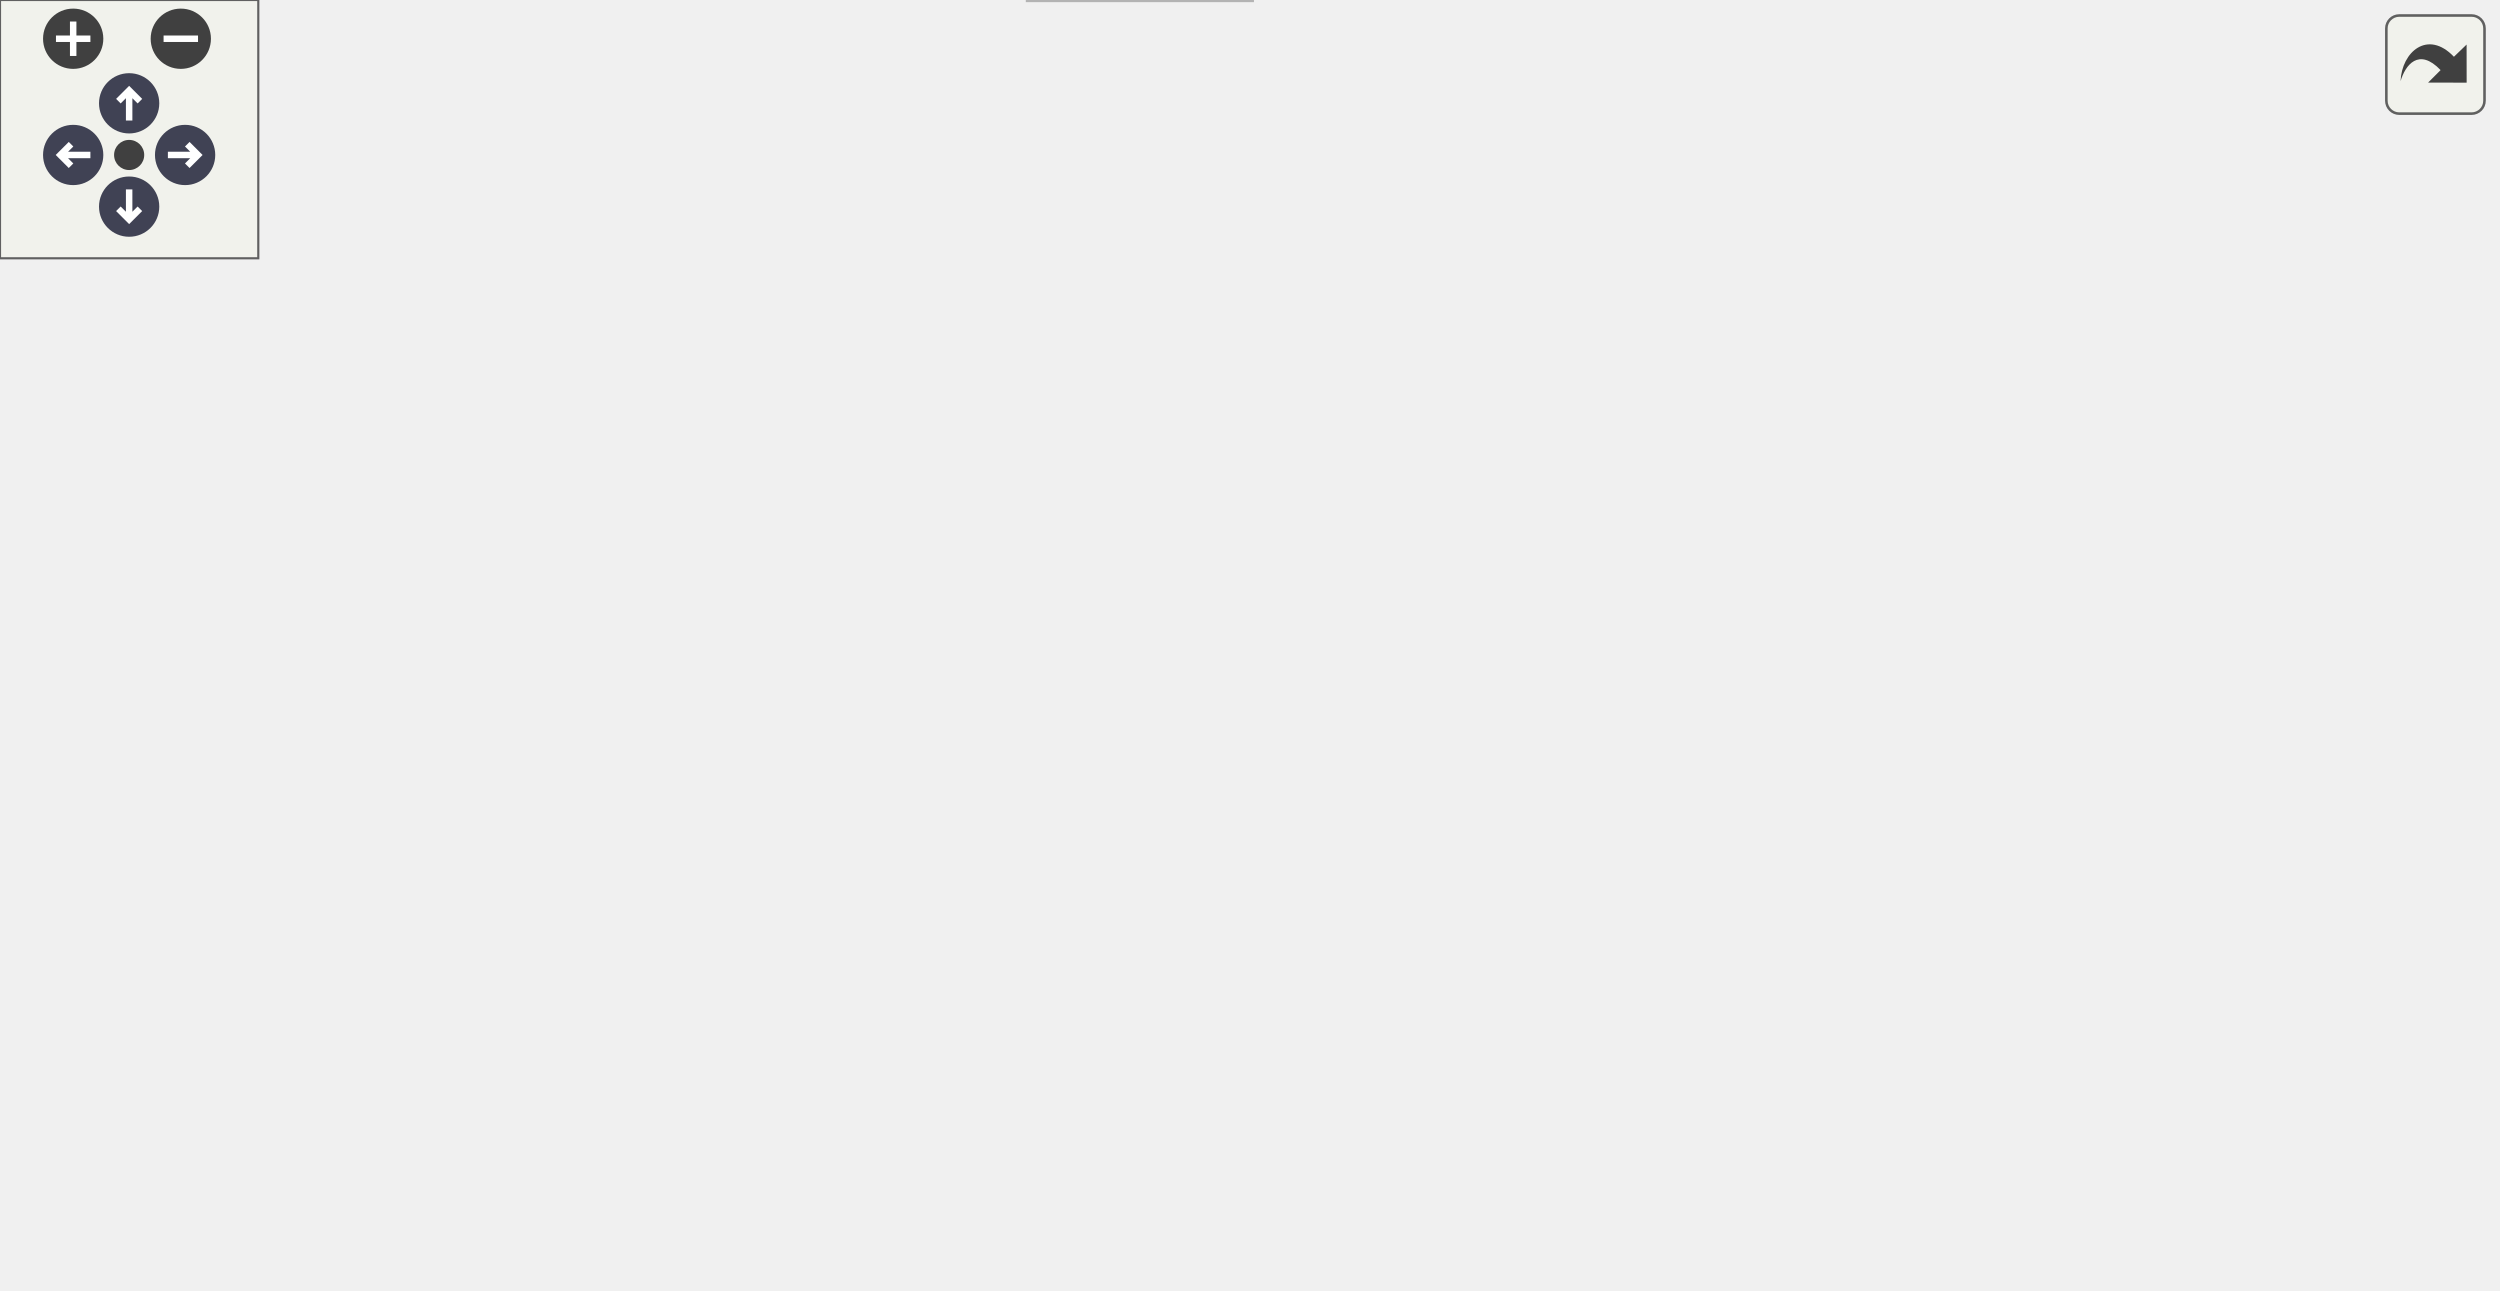
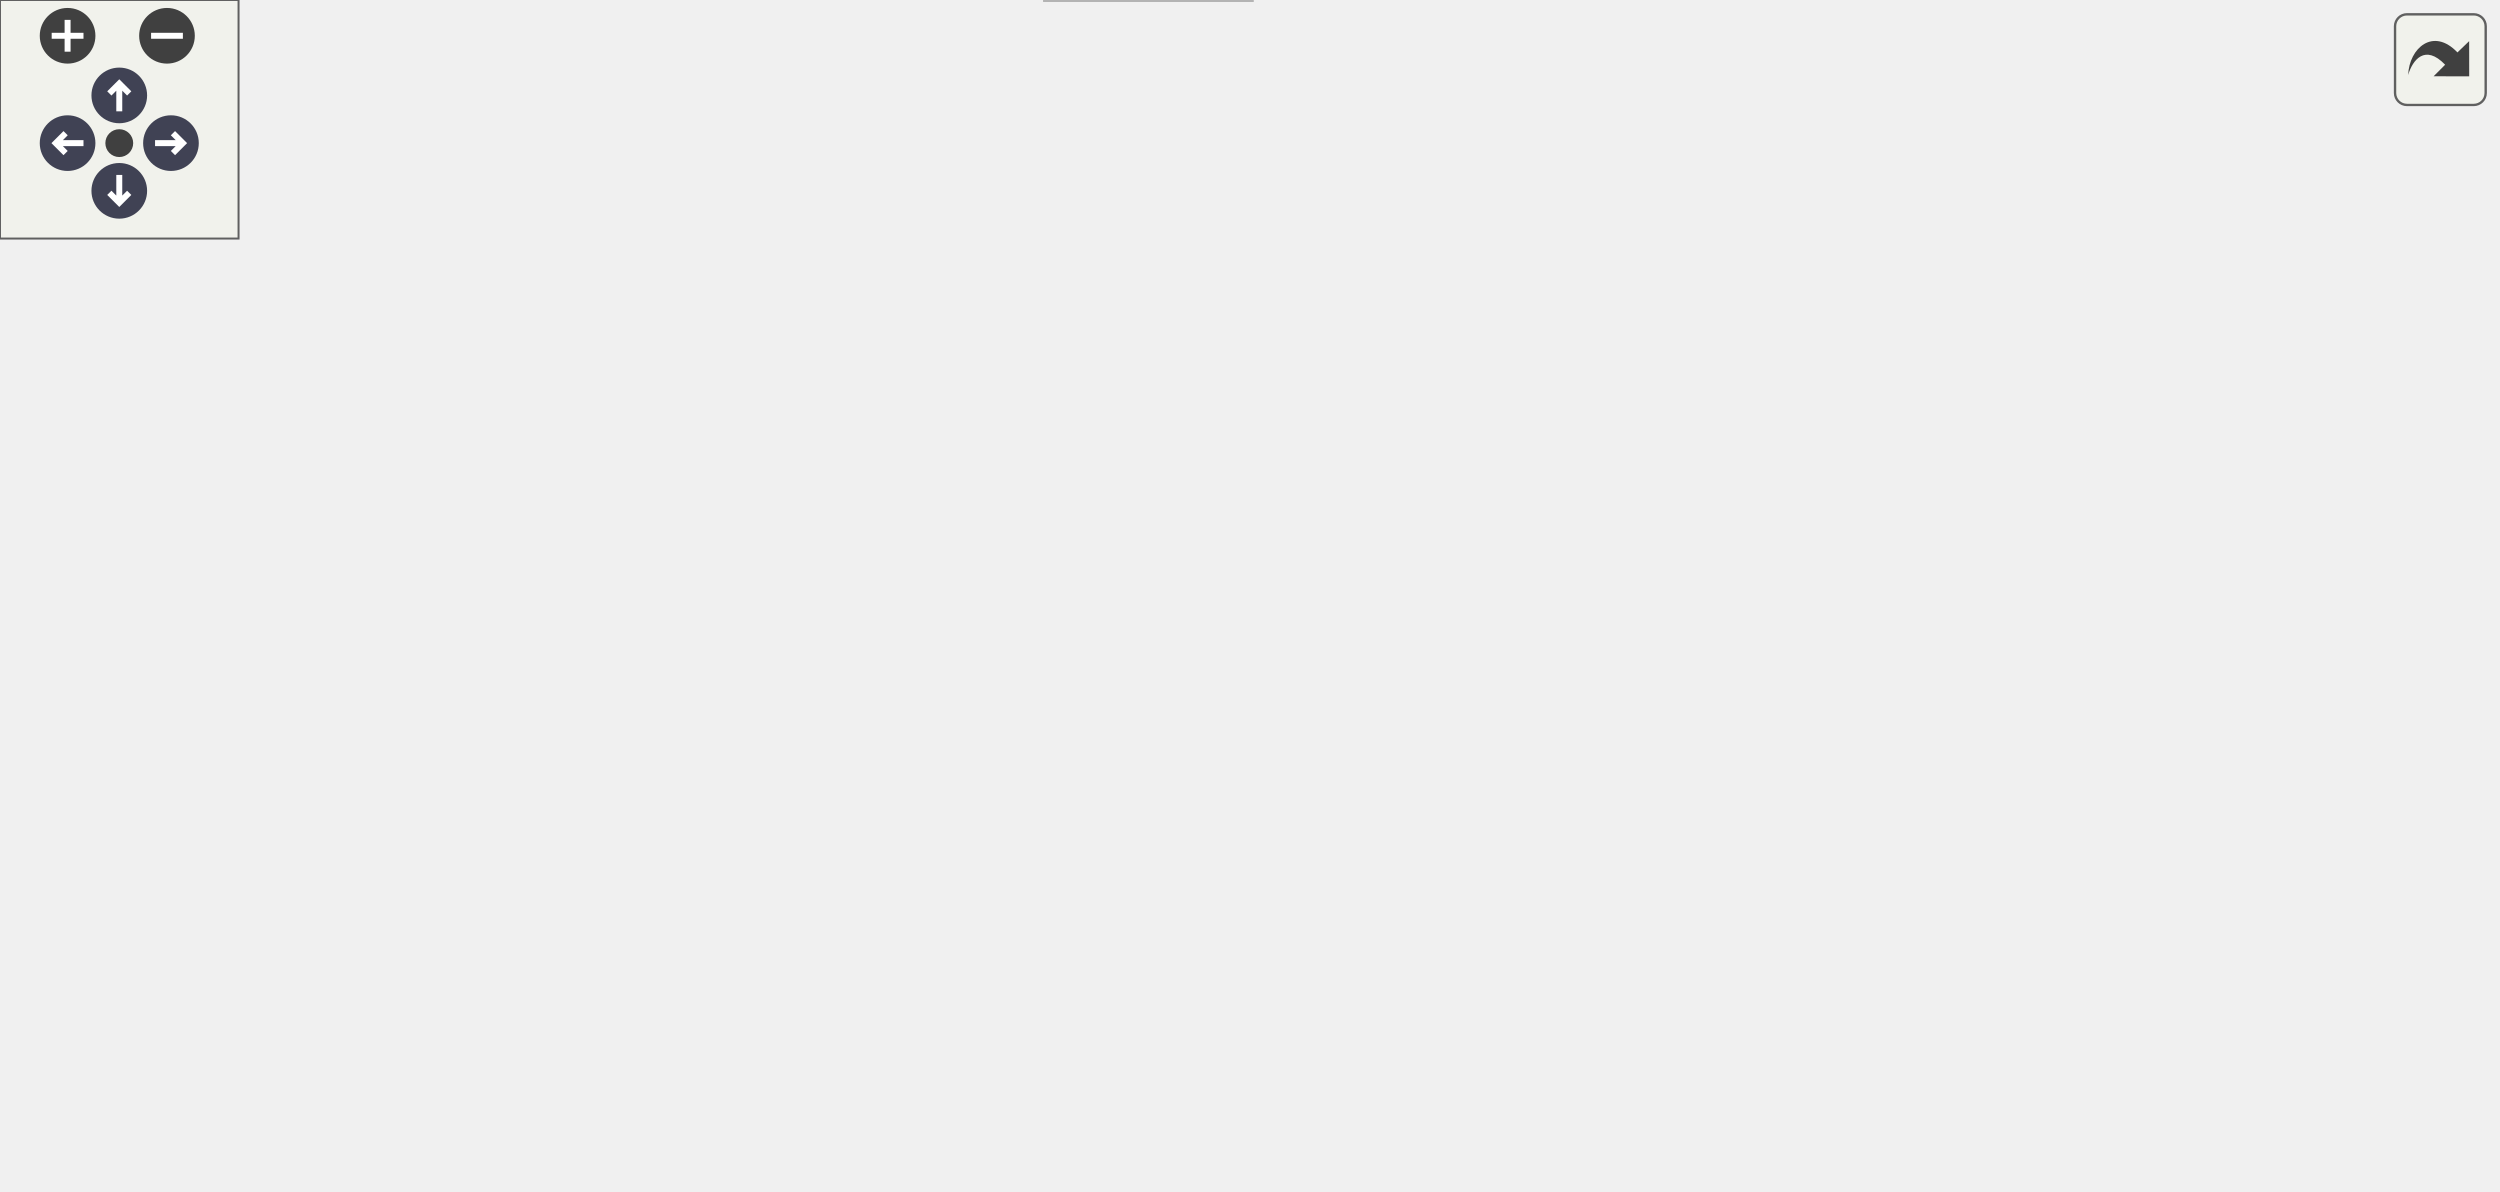
<svg xmlns="http://www.w3.org/2000/svg" xmlns:xlink="http://www.w3.org/1999/xlink" id="main" version="1.1" xml:space="preserve">
  <style type="text/css">
.node, .edge {opacity: 0.7;}
.node.selected, .edge.selected {opacity: 1;}
.edge:hover path { stroke: red; }
.edge:hover polygon { stroke: red; fill: red; }
</style>
  <defs>
    <circle id="rim" cx="0" cy="0" r="7" />
    <circle id="rim2" cx="0" cy="0" r="3.5" />
    <g id="zoomPlus">
      <use xlink:href="#rim" fill="#404040">
        <set attributeName="fill" to="#808080" begin="zoomplus.mouseover" end="zoomplus.mouseout" />
      </use>
      <path d="M-4,0h8M0,-4v8" fill="none" stroke="white" stroke-width="1.5" pointer-events="none" />
    </g>
    <g id="zoomMin">
      <use xlink:href="#rim" fill="#404040">
        <set attributeName="fill" to="#808080" begin="zoomminus.mouseover" end="zoomminus.mouseout" />
      </use>
      <path d="M-4,0h8" fill="none" stroke="white" stroke-width="1.5" pointer-events="none" />
    </g>
    <g id="arrowUp" transform="translate(30 24)">
      <use xlink:href="#rim" />
      <path pointer-events="none" fill="none" stroke="white" stroke-width="1.5" d="M0,-3.0v7 M-2.5,-0.5L0,-3.0L2.5,-0.5" />
    </g>
    <g id="arrowRight" transform="rotate(90) translate(36 -43)">
      <use xlink:href="#rim" />
      <path pointer-events="none" fill="none" stroke="white" stroke-width="1.5" d="M0,-3.0v7 M-2.5,-0.5L0,-3.0L2.5,-0.5" />
    </g>
    <g id="arrowDown" transform="rotate(180) translate(-30 -48)">
      <use xlink:href="#rim" />
      <path pointer-events="none" fill="none" stroke="white" stroke-width="1.5" d="M0,-3.0v7 M-2.5,-0.5L0,-3.0L2.5,-0.5" />
    </g>
    <g id="arrowLeft" transform="rotate(270) translate(-36 17)">
      <use xlink:href="#rim" />
      <path pointer-events="none" fill="none" stroke="white" stroke-width="1.5" d="M0,-3.0v7 M-2.5,-0.5L0,-3.0L2.5,-0.5" />
    </g>
    <g id="resetDef">
      <use xlink:href="#rim2" fill="#404040">
        <set attributeName="fill" to="#808080" begin="reset.mouseover" end="reset.mouseout" />
      </use>
    </g>
  </defs>
  <svg id="graph" class="graph">
    <g id="viewport">
      <g id="Node000001" class="node">
        <g id="a_Node000001">
          <a xlink:title=" ">
-             <polygon fill="#999999" stroke="#666666" points="166.29,-239 113.29,-239 113.29,-220 166.29,-220 166.29,-239" />
-             <text text-anchor="middle" x="139.79" y="-227" font-family="Helvetica,sans-Serif" font-size="10.00">fe/loc.h</text>
+             <polygon fill="#999999" stroke="#666666" points="179.35,-239 126.35,-239 126.35,-220 179.35,-220 179.35,-239" />
+             <text text-anchor="middle" x="152.85" y="-227" font-family="Helvetica,sans-Serif" font-size="10.00">fe/loc.h</text>
          </a>
        </g>
      </g>
      <g id="Node000002" class="node">
        <g id="a_Node000002">
          <a xlink:title=" ">
-             <polygon fill="#e0e0e0" stroke="#999999" points="132.79,-184 64.79,-184 64.79,-165 132.79,-165 132.79,-184" />
-             <text text-anchor="middle" x="98.79" y="-172" font-family="Helvetica,sans-Serif" font-size="10.00">filesystem</text>
+             <polygon fill="#e0e0e0" stroke="#999999" points="145.85,-184 77.85,-184 77.85,-165 145.85,-165 145.85,-184" />
+             <text text-anchor="middle" x="111.85" y="-172" font-family="Helvetica,sans-Serif" font-size="10.00">filesystem</text>
          </a>
        </g>
      </g>
      <g id="edge1_Node000001_Node000002" class="edge">
        <g id="a_edge1_Node000001_Node000002">
          <a xlink:title=" ">
-             <path fill="none" stroke="#63b8ff" d="M133.02,-219.75C127.23,-212.26 118.74,-201.28 111.66,-192.13" />
-             <polygon fill="#63b8ff" stroke="#63b8ff" points="114.33,-189.86 105.44,-184.09 108.79,-194.14 114.33,-189.86" />
+             <path fill="none" stroke="#63b8ff" d="M146.08,-219.75C140.28,-212.26 131.79,-201.28 124.71,-192.13" />
+             <polygon fill="#63b8ff" stroke="#63b8ff" points="127.38,-189.86 118.49,-184.09 121.84,-194.14 127.38,-189.86" />
          </a>
        </g>
      </g>
      <g id="Node000003" class="node">
        <g id="a_Node000003">
          <a xlink:href="sym_8h.html" target="_top" xlink:title=" ">
-             <polygon fill="white" stroke="#666666" points="210.29,-184 151.29,-184 151.29,-165 210.29,-165 210.29,-184" />
-             <text text-anchor="middle" x="180.79" y="-172" font-family="Helvetica,sans-Serif" font-size="10.00">fe/sym.h</text>
+             <polygon fill="white" stroke="#666666" points="223.35,-184 164.35,-184 164.35,-165 223.35,-165 223.35,-184" />
+             <text text-anchor="middle" x="193.85" y="-172" font-family="Helvetica,sans-Serif" font-size="10.00">fe/sym.h</text>
          </a>
        </g>
      </g>
      <g id="edge2_Node000001_Node000003" class="edge">
        <g id="a_edge2_Node000001_Node000003">
          <a xlink:title=" ">
-             <path fill="none" stroke="#63b8ff" d="M146.56,-219.75C152.36,-212.26 160.85,-201.28 167.93,-192.13" />
-             <polygon fill="#63b8ff" stroke="#63b8ff" points="170.8,-194.14 174.15,-184.09 165.26,-189.86 170.8,-194.14" />
+             <path fill="none" stroke="#63b8ff" d="M159.62,-219.75C165.41,-212.26 173.9,-201.28 180.98,-192.13" />
+             <polygon fill="#63b8ff" stroke="#63b8ff" points="183.85,-194.14 187.2,-184.09 178.31,-189.86 183.85,-194.14" />
          </a>
        </g>
      </g>
      <g id="Node000004" class="node">
        <g id="a_Node000004">
          <a xlink:title=" ">
-             <polygon fill="#e0e0e0" stroke="#999999" points="290.79,-19 238.79,-19 238.79,0 290.79,0 290.79,-19" />
-             <text text-anchor="middle" x="264.79" y="-7" font-family="Helvetica,sans-Serif" font-size="10.00">cassert</text>
+             <polygon fill="#e0e0e0" stroke="#999999" points="314.85,-19 262.85,-19 262.85,0 314.85,0 314.85,-19" />
+             <text text-anchor="middle" x="288.85" y="-7" font-family="Helvetica,sans-Serif" font-size="10.00">cassert</text>
          </a>
        </g>
      </g>
      <g id="edge3_Node000003_Node000004" class="edge">
        <g id="a_edge3_Node000003_Node000004">
          <a xlink:title=" ">
-             <path fill="none" stroke="#63b8ff" d="M150.93,-166.99C101.68,-156.12 8.37,-134.87 3.79,-129 -1.4,-122.34 -1,-116.95 3.79,-110 54.95,-35.75 169.47,-16.87 228.33,-12.1" />
-             <polygon fill="#63b8ff" stroke="#63b8ff" points="228.92,-15.56 238.65,-11.36 228.42,-8.58 228.92,-15.56" />
+             <path fill="none" stroke="#63b8ff" d="M164.22,-167.05C111.43,-155.5 6.36,-132.18 3.85,-129 -1.4,-122.38 -1.04,-116.89 3.85,-110 61.21,-29.21 189.29,-13.48 252.35,-10.78" />
+             <polygon fill="#63b8ff" stroke="#63b8ff" points="252.73,-14.27 262.61,-10.43 252.5,-7.27 252.73,-14.27" />
          </a>
        </g>
      </g>
      <g id="Node000005" class="node">
        <g id="a_Node000005">
          <a xlink:title=" ">
-             <polygon fill="#e0e0e0" stroke="#999999" points="62.79,-129 12.79,-129 12.79,-110 62.79,-110 62.79,-129" />
-             <text text-anchor="middle" x="37.79" y="-117" font-family="Helvetica,sans-Serif" font-size="10.00">cstring</text>
+             <polygon fill="#e0e0e0" stroke="#999999" points="62.85,-129 12.85,-129 12.85,-110 62.85,-110 62.85,-129" />
+             <text text-anchor="middle" x="37.85" y="-117" font-family="Helvetica,sans-Serif" font-size="10.00">cstring</text>
          </a>
        </g>
      </g>
      <g id="edge4_Node000003_Node000005" class="edge">
        <g id="a_edge4_Node000003_Node000005">
          <a xlink:title=" ">
-             <path fill="none" stroke="#63b8ff" d="M157.82,-164.98C134.3,-156.27 97.51,-142.63 70.86,-132.75" />
-             <polygon fill="#63b8ff" stroke="#63b8ff" points="71.78,-129.36 61.19,-129.17 69.35,-135.93 71.78,-129.36" />
+             <path fill="none" stroke="#63b8ff" d="M168.78,-164.98C142.74,-156.14 101.79,-142.23 72.63,-132.32" />
+             <polygon fill="#63b8ff" stroke="#63b8ff" points="73.44,-128.9 62.85,-128.99 71.19,-135.53 73.44,-128.9" />
          </a>
        </g>
      </g>
      <g id="Node000006" class="node">
        <g id="a_Node000006">
          <a xlink:title=" ">
-             <polygon fill="#e0e0e0" stroke="#999999" points="140.79,-129 80.79,-129 80.79,-110 140.79,-110 140.79,-129" />
-             <text text-anchor="middle" x="110.79" y="-117" font-family="Helvetica,sans-Serif" font-size="10.00">iostream</text>
+             <polygon fill="#e0e0e0" stroke="#999999" points="110.35,-129 81.35,-129 81.35,-110 110.35,-110 110.35,-129" />
+             <text text-anchor="middle" x="95.85" y="-117" font-family="Helvetica,sans-Serif" font-size="10.00">bit</text>
          </a>
        </g>
      </g>
      <g id="edge5_Node000003_Node000006" class="edge">
        <g id="a_edge5_Node000003_Node000006">
          <a xlink:title=" ">
-             <path fill="none" stroke="#63b8ff" d="M169.55,-164.98C159,-157 142.99,-144.88 130.35,-135.31" />
-             <polygon fill="#63b8ff" stroke="#63b8ff" points="132.33,-132.42 122.25,-129.17 128.11,-138 132.33,-132.42" />
+             <path fill="none" stroke="#63b8ff" d="M178.1,-164.98C162.25,-156.41 137.61,-143.09 119.43,-133.25" />
+             <polygon fill="#63b8ff" stroke="#63b8ff" points="121.05,-130.15 110.59,-128.47 117.72,-136.31 121.05,-130.15" />
          </a>
        </g>
      </g>
      <g id="Node000007" class="node">
        <g id="a_Node000007">
          <a xlink:title=" ">
-             <polygon fill="#e0e0e0" stroke="#999999" points="202.79,-129 158.79,-129 158.79,-110 202.79,-110 202.79,-129" />
-             <text text-anchor="middle" x="180.79" y="-117" font-family="Helvetica,sans-Serif" font-size="10.00">string</text>
+             <polygon fill="#e0e0e0" stroke="#999999" points="188.85,-129 128.85,-129 128.85,-110 188.85,-110 188.85,-129" />
+             <text text-anchor="middle" x="158.85" y="-117" font-family="Helvetica,sans-Serif" font-size="10.00">iostream</text>
          </a>
        </g>
      </g>
      <g id="edge6_Node000003_Node000007" class="edge">
        <g id="a_edge6_Node000003_Node000007">
          <a xlink:title=" ">
-             <path fill="none" stroke="#63b8ff" d="M180.79,-164.75C180.79,-157.8 180.79,-147.85 180.79,-139.13" />
-             <polygon fill="#63b8ff" stroke="#63b8ff" points="184.29,-139.09 180.79,-129.09 177.29,-139.09 184.29,-139.09" />
+             <path fill="none" stroke="#63b8ff" d="M188.07,-164.75C183.22,-157.42 176.17,-146.73 170.2,-137.7" />
+             <polygon fill="#63b8ff" stroke="#63b8ff" points="172.95,-135.5 164.52,-129.09 167.11,-139.36 172.95,-135.5" />
          </a>
        </g>
      </g>
      <g id="Node000008" class="node">
        <g id="a_Node000008">
          <a xlink:title=" ">
-             <polygon fill="#e0e0e0" stroke="#999999" points="314.29,-129 221.29,-129 221.29,-110 314.29,-110 314.29,-129" />
-             <text text-anchor="middle" x="267.79" y="-117" font-family="Helvetica,sans-Serif" font-size="10.00">unordered_map</text>
+             <polygon fill="#e0e0e0" stroke="#999999" points="250.85,-129 206.85,-129 206.85,-110 250.85,-110 250.85,-129" />
+             <text text-anchor="middle" x="228.85" y="-117" font-family="Helvetica,sans-Serif" font-size="10.00">string</text>
          </a>
        </g>
      </g>
      <g id="edge7_Node000003_Node000008" class="edge">
        <g id="a_edge7_Node000003_Node000008">
          <a xlink:title=" ">
-             <path fill="none" stroke="#63b8ff" d="M194.77,-164.98C208.26,-156.77 228.93,-144.18 244.84,-134.49" />
-             <polygon fill="#63b8ff" stroke="#63b8ff" points="246.84,-137.36 253.56,-129.17 243.2,-131.38 246.84,-137.36" />
+             <path fill="none" stroke="#63b8ff" d="M199.62,-164.75C204.47,-157.42 211.52,-146.73 217.49,-137.7" />
+             <polygon fill="#63b8ff" stroke="#63b8ff" points="220.58,-139.36 223.17,-129.09 214.74,-135.5 220.58,-139.36" />
          </a>
        </g>
      </g>
      <g id="Node000009" class="node">
        <g id="a_Node000009">
          <a xlink:title=" ">
-             <polygon fill="#e0e0e0" stroke="#999999" points="418.79,-129 332.79,-129 332.79,-110 418.79,-110 418.79,-129" />
-             <text text-anchor="middle" x="375.79" y="-117" font-family="Helvetica,sans-Serif" font-size="10.00">unordered_set</text>
+             <polygon fill="#e0e0e0" stroke="#999999" points="362.35,-129 269.35,-129 269.35,-110 362.35,-110 362.35,-129" />
+             <text text-anchor="middle" x="315.85" y="-117" font-family="Helvetica,sans-Serif" font-size="10.00">unordered_map</text>
          </a>
        </g>
      </g>
      <g id="edge8_Node000003_Node000009" class="edge">
        <g id="a_edge8_Node000003_Node000009">
          <a xlink:title=" ">
-             <path fill="none" stroke="#63b8ff" d="M210.41,-165.45C243.42,-156.48 297.05,-141.9 334.25,-131.79" />
-             <polygon fill="#63b8ff" stroke="#63b8ff" points="335.55,-135.07 344.28,-129.07 333.71,-128.31 335.55,-135.07" />
+             <path fill="none" stroke="#63b8ff" d="M213.45,-164.98C233.16,-156.42 263.8,-143.11 286.43,-133.28" />
+             <polygon fill="#63b8ff" stroke="#63b8ff" points="288.11,-136.37 295.89,-129.17 285.32,-129.94 288.11,-136.37" />
          </a>
        </g>
      </g>
      <g id="Node000010" class="node">
        <g id="a_Node000010">
-           <a xlink:href="arena_8h.html" target="_top" xlink:title=" ">
-             <polygon fill="white" stroke="#666666" points="502.79,-129 436.79,-129 436.79,-110 502.79,-110 502.79,-129" />
-             <text text-anchor="middle" x="469.79" y="-117" font-family="Helvetica,sans-Serif" font-size="10.00">fe/arena.h</text>
+           <a xlink:title=" ">
+             <polygon fill="#e0e0e0" stroke="#999999" points="466.85,-129 380.85,-129 380.85,-110 466.85,-110 466.85,-129" />
+             <text text-anchor="middle" x="423.85" y="-117" font-family="Helvetica,sans-Serif" font-size="10.00">unordered_set</text>
          </a>
        </g>
      </g>
      <g id="edge9_Node000003_Node000010" class="edge">
        <g id="a_edge9_Node000003_Node000010">
          <a xlink:title=" ">
-             <path fill="none" stroke="#63b8ff" d="M210.49,-168.36C255.14,-160.59 342.49,-145.21 426.8,-129.16" />
-             <polygon fill="#63b8ff" stroke="#63b8ff" points="427.63,-132.56 436.79,-127.25 426.31,-125.69 427.63,-132.56" />
+             <path fill="none" stroke="#63b8ff" d="M223.44,-166.68C262.24,-157.74 330.76,-141.95 376.74,-131.36" />
+             <polygon fill="#63b8ff" stroke="#63b8ff" points="377.8,-134.7 386.76,-129.05 376.23,-127.88 377.8,-134.7" />
          </a>
        </g>
      </g>
      <g id="Node000011" class="node">
        <g id="a_Node000011">
-           <a xlink:title=" ">
-             <polygon fill="#e0e0e0" stroke="#999999" points="351.79,-74 287.79,-74 287.79,-55 351.79,-55 351.79,-74" />
-             <text text-anchor="middle" x="319.79" y="-62" font-family="Helvetica,sans-Serif" font-size="10.00">algorithm</text>
-           </a>
-         </g>
-       </g>
-       <g id="edge10_Node000010_Node000011" class="edge">
-         <g id="a_edge10_Node000010_Node000011">
-           <a xlink:title=" ">
-             <path fill="none" stroke="#63b8ff" d="M445.69,-109.98C420.91,-101.23 382.09,-87.51 354.11,-77.62" />
-             <polygon fill="#63b8ff" stroke="#63b8ff" points="354.93,-74.2 344.33,-74.17 352.6,-80.8 354.93,-74.2" />
+           <a xlink:href="arena_8h.html" target="_top" xlink:title=" ">
+             <polygon fill="white" stroke="#666666" points="550.85,-129 484.85,-129 484.85,-110 550.85,-110 550.85,-129" />
+             <text text-anchor="middle" x="517.85" y="-117" font-family="Helvetica,sans-Serif" font-size="10.00">fe/arena.h</text>
+           </a>
+         </g>
+       </g>
+       <g id="edge10_Node000003_Node000011" class="edge">
+         <g id="a_edge10_Node000003_Node000011">
+           <a xlink:title=" ">
+             <path fill="none" stroke="#63b8ff" d="M223.55,-169.24C273.33,-162.02 376.96,-146.58 474.39,-129.2" />
+             <polygon fill="#63b8ff" stroke="#63b8ff" points="475.18,-132.62 484.4,-127.4 473.94,-125.73 475.18,-132.62" />
          </a>
        </g>
      </g>
      <g id="Node000012" class="node">
        <g id="a_Node000012">
          <a xlink:title=" ">
-             <polygon fill="#e0e0e0" stroke="#999999" points="427.79,-74 369.79,-74 369.79,-55 427.79,-55 427.79,-74" />
-             <text text-anchor="middle" x="398.79" y="-62" font-family="Helvetica,sans-Serif" font-size="10.00">memory</text>
-           </a>
-         </g>
-       </g>
-       <g id="edge11_Node000010_Node000012" class="edge">
-         <g id="a_edge11_Node000010_Node000012">
-           <a xlink:title=" ">
-             <path fill="none" stroke="#63b8ff" d="M458.39,-109.98C447.69,-102 431.45,-89.88 418.63,-80.31" />
-             <polygon fill="#63b8ff" stroke="#63b8ff" points="420.52,-77.35 410.41,-74.17 416.33,-82.96 420.52,-77.35" />
+             <polygon fill="#e0e0e0" stroke="#999999" points="399.85,-74 335.85,-74 335.85,-55 399.85,-55 399.85,-74" />
+             <text text-anchor="middle" x="367.85" y="-62" font-family="Helvetica,sans-Serif" font-size="10.00">algorithm</text>
+           </a>
+         </g>
+       </g>
+       <g id="edge11_Node000011_Node000012" class="edge">
+         <g id="a_edge11_Node000011_Node000012">
+           <a xlink:title=" ">
+             <path fill="none" stroke="#63b8ff" d="M493.75,-109.98C468.96,-101.23 430.14,-87.51 402.16,-77.62" />
+             <polygon fill="#63b8ff" stroke="#63b8ff" points="402.98,-74.2 392.38,-74.17 400.65,-80.8 402.98,-74.2" />
          </a>
        </g>
      </g>
      <g id="Node000013" class="node">
        <g id="a_Node000013">
          <a xlink:title=" ">
-             <polygon fill="#e0e0e0" stroke="#999999" points="493.29,-74 446.29,-74 446.29,-55 493.29,-55 493.29,-74" />
-             <text text-anchor="middle" x="469.79" y="-62" font-family="Helvetica,sans-Serif" font-size="10.00">vector</text>
-           </a>
-         </g>
-       </g>
-       <g id="edge12_Node000010_Node000013" class="edge">
-         <g id="a_edge12_Node000010_Node000013">
-           <a xlink:title=" ">
-             <path fill="none" stroke="#63b8ff" d="M469.79,-109.75C469.79,-102.8 469.79,-92.85 469.79,-84.13" />
-             <polygon fill="#63b8ff" stroke="#63b8ff" points="473.29,-84.09 469.79,-74.09 466.29,-84.09 473.29,-84.09" />
+             <polygon fill="#e0e0e0" stroke="#999999" points="475.85,-74 417.85,-74 417.85,-55 475.85,-55 475.85,-74" />
+             <text text-anchor="middle" x="446.85" y="-62" font-family="Helvetica,sans-Serif" font-size="10.00">memory</text>
+           </a>
+         </g>
+       </g>
+       <g id="edge12_Node000011_Node000013" class="edge">
+         <g id="a_edge12_Node000011_Node000013">
+           <a xlink:title=" ">
+             <path fill="none" stroke="#63b8ff" d="M506.44,-109.98C495.74,-102 479.5,-89.88 466.68,-80.31" />
+             <polygon fill="#63b8ff" stroke="#63b8ff" points="468.57,-77.35 458.46,-74.17 464.38,-82.96 468.57,-77.35" />
          </a>
        </g>
      </g>
      <g id="Node000014" class="node">
        <g id="a_Node000014">
+           <a xlink:title=" ">
+             <polygon fill="#e0e0e0" stroke="#999999" points="541.35,-74 494.35,-74 494.35,-55 541.35,-55 541.35,-74" />
+             <text text-anchor="middle" x="517.85" y="-62" font-family="Helvetica,sans-Serif" font-size="10.00">vector</text>
+           </a>
+         </g>
+       </g>
+       <g id="edge13_Node000011_Node000014" class="edge">
+         <g id="a_edge13_Node000011_Node000014">
+           <a xlink:title=" ">
+             <path fill="none" stroke="#63b8ff" d="M517.85,-109.75C517.85,-102.8 517.85,-92.85 517.85,-84.13" />
+             <polygon fill="#63b8ff" stroke="#63b8ff" points="521.35,-84.09 517.85,-74.09 514.35,-84.09 521.35,-84.09" />
+           </a>
+         </g>
+       </g>
+       <g id="Node000015" class="node">
+         <g id="a_Node000015">
          <a xlink:href="assert_8h.html" target="_top" xlink:title=" ">
-             <polygon fill="white" stroke="#666666" points="579.79,-74 511.79,-74 511.79,-55 579.79,-55 579.79,-74" />
-             <text text-anchor="middle" x="545.79" y="-62" font-family="Helvetica,sans-Serif" font-size="10.00">fe/assert.h</text>
-           </a>
-         </g>
-       </g>
-       <g id="edge13_Node000010_Node000014" class="edge">
-         <g id="a_edge13_Node000010_Node000014">
-           <a xlink:title=" ">
-             <path fill="none" stroke="#63b8ff" d="M482,-109.98C493.57,-101.92 511.17,-89.65 524.95,-80.03" />
-             <polygon fill="#63b8ff" stroke="#63b8ff" points="527.16,-82.76 533.36,-74.17 523.16,-77.02 527.16,-82.76" />
-           </a>
-         </g>
-       </g>
-       <g id="edge14_Node000014_Node000004" class="edge">
-         <g id="a_edge14_Node000014_Node000004">
-           <a xlink:title=" ">
-             <path fill="none" stroke="#63b8ff" d="M511.53,-56.69C508.58,-56.12 505.63,-55.55 502.79,-55 431.22,-41.24 347.42,-25.7 300.79,-17.11" />
-             <polygon fill="#63b8ff" stroke="#63b8ff" points="301.34,-13.65 290.87,-15.28 300.07,-20.54 301.34,-13.65" />
+             <polygon fill="white" stroke="#666666" points="627.85,-74 559.85,-74 559.85,-55 627.85,-55 627.85,-74" />
+             <text text-anchor="middle" x="593.85" y="-62" font-family="Helvetica,sans-Serif" font-size="10.00">fe/assert.h</text>
+           </a>
+         </g>
+       </g>
+       <g id="edge14_Node000011_Node000015" class="edge">
+         <g id="a_edge14_Node000011_Node000015">
+           <a xlink:title=" ">
+             <path fill="none" stroke="#63b8ff" d="M530.06,-109.98C541.62,-101.92 559.22,-89.65 573.01,-80.03" />
+             <polygon fill="#63b8ff" stroke="#63b8ff" points="575.21,-82.76 581.41,-74.17 571.21,-77.02 575.21,-82.76" />
+           </a>
+         </g>
+       </g>
+       <g id="edge15_Node000015_Node000004" class="edge">
+         <g id="a_edge15_Node000015_Node000004">
+           <a xlink:title=" ">
+             <path fill="none" stroke="#63b8ff" d="M559.59,-56.64C556.64,-56.08 553.69,-55.52 550.85,-55 470.35,-40.21 375.62,-24.55 325.02,-16.33" />
+             <polygon fill="#63b8ff" stroke="#63b8ff" points="325.35,-12.84 314.92,-14.69 324.23,-19.75 325.35,-12.84" />
          </a>
        </g>
      </g>
    </g>
  </svg>
  <g id="navigator" transform="translate(0 0)" fill="#404254">
    <rect fill="#f2f5e9" fill-opacity="0.5" stroke="#606060" stroke-width=".5" x="0" y="0" width="60" height="60" />
    <use id="zoomplus" xlink:href="#zoomPlus" x="17" y="9" />
    <use id="zoomminus" xlink:href="#zoomMin" x="42" y="9" />
    <use id="reset" xlink:href="#resetDef" x="30" y="36" />
    <use id="arrowup" xlink:href="#arrowUp" x="0" y="0" />
    <use id="arrowright" xlink:href="#arrowRight" x="0" y="0" />
    <use id="arrowdown" xlink:href="#arrowDown" x="0" y="0" />
    <use id="arrowleft" xlink:href="#arrowLeft" x="0" y="0" />
  </g>
  <svg viewBox="0 0 15 15" width="100%" height="30px" preserveAspectRatio="xMaxYMin meet">
    <g id="arrow_out" transform="scale(0.3 0.3)">
      <a xlink:href="loc_8h__incl_org.svg" target="_base">
        <rect id="button" ry="5" rx="5" y="6" x="6" height="38" width="38" fill="#f2f5e9" fill-opacity="0.5" stroke="#606060" stroke-width="1.0" />
        <path id="arrow" d="M 11.5,31.437 C 11.94,20.098 22.043,11.323 32.159,21.979 L 37.069,17.246 C 37.069,17.246 37.088,32 37.088,32 L 22.16,31.978 C 22.16,31.978 26.998,27.14 26.998,27.14 C 18.529,18.264 13.292,25.23 11.5,31.437 z" style="fill:#404040;" />
      </a>
    </g>
  </svg>
  <style type="text/css">

[data-mouse-over-selected='false'] { opacity: 0.7; }
[data-mouse-over-selected='true']  { opacity: 1.0; }

</style>
</svg>
